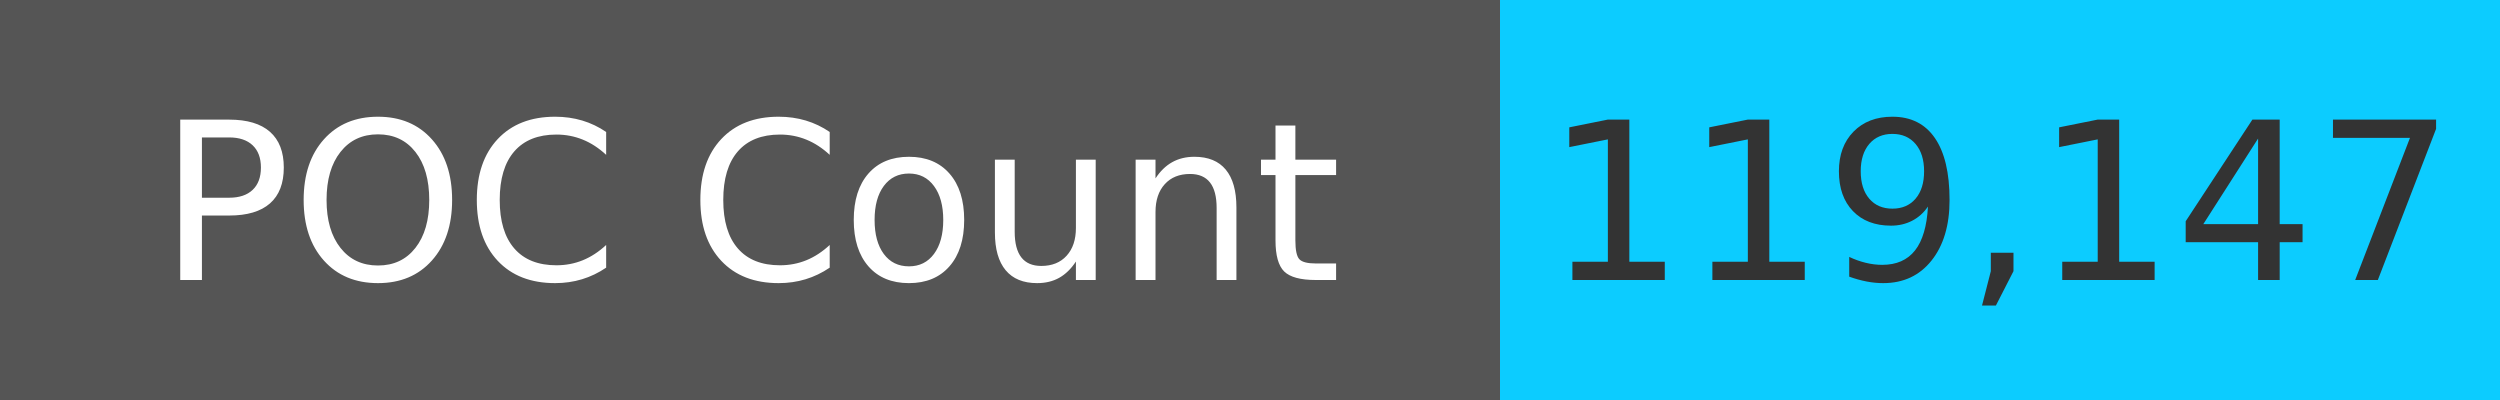
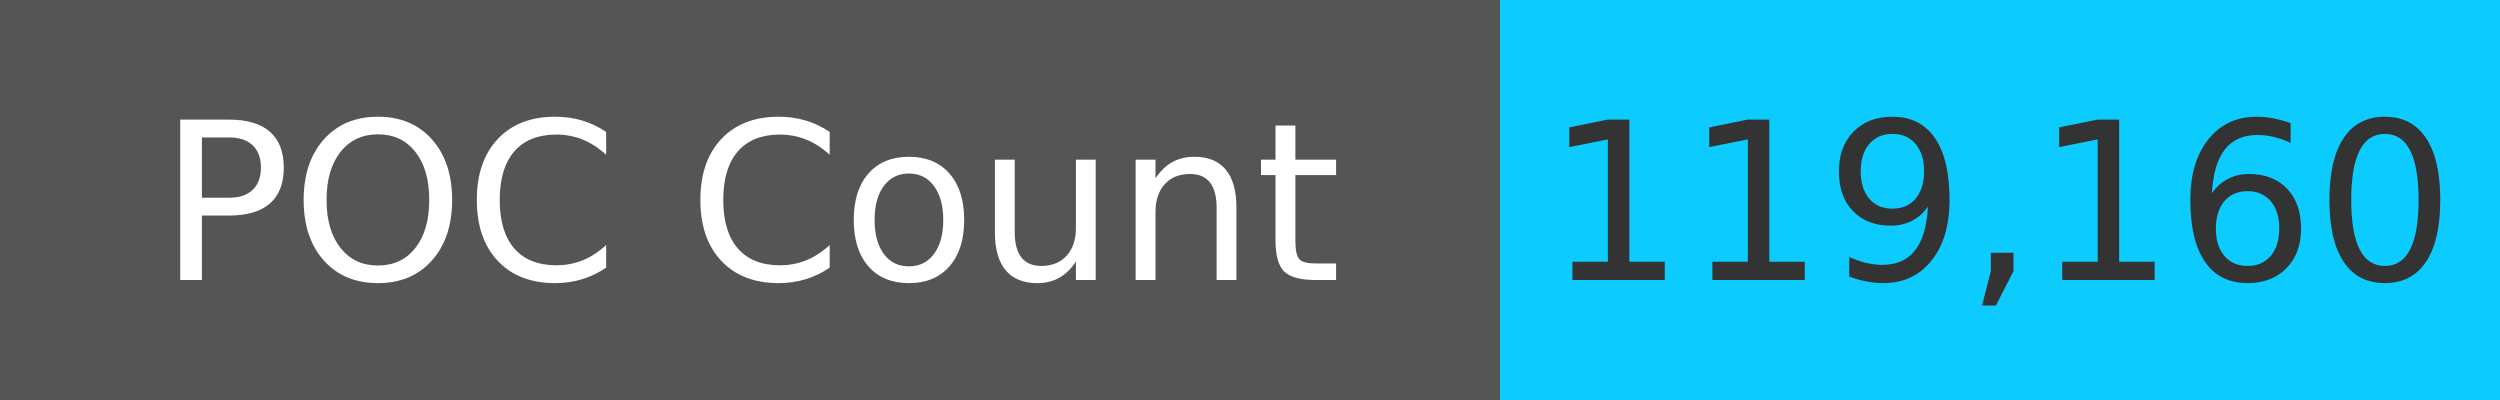
<svg xmlns="http://www.w3.org/2000/svg" width="125" height="20" role="img">
  <linearGradient id="s" x2="0" y2="100%">
    <stop offset="0" stop-color="#bbb" stop-opacity=".1" />
    <stop offset="1" stop-opacity=".1" />
  </linearGradient>
  <g>
    <rect width="75" height="20" fill="#555" />
    <rect x="75" width="267" height="20" fill="#0cccff" />
  </g>
  <g fill="#fff" text-anchor="middle" font-family="Verdana,Geneva,DejaVu Sans,sans-serif" text-rendering="geometricPrecision" font-size="110">
    <text x="375" y="140" transform="scale(.1)" fill="#fff">
            POC Count
        </text>
    <text x="1000" y="140" transform="scale(.1)" fill="#333">
-             119,147
+             119,160
        </text>
  </g>
</svg>
